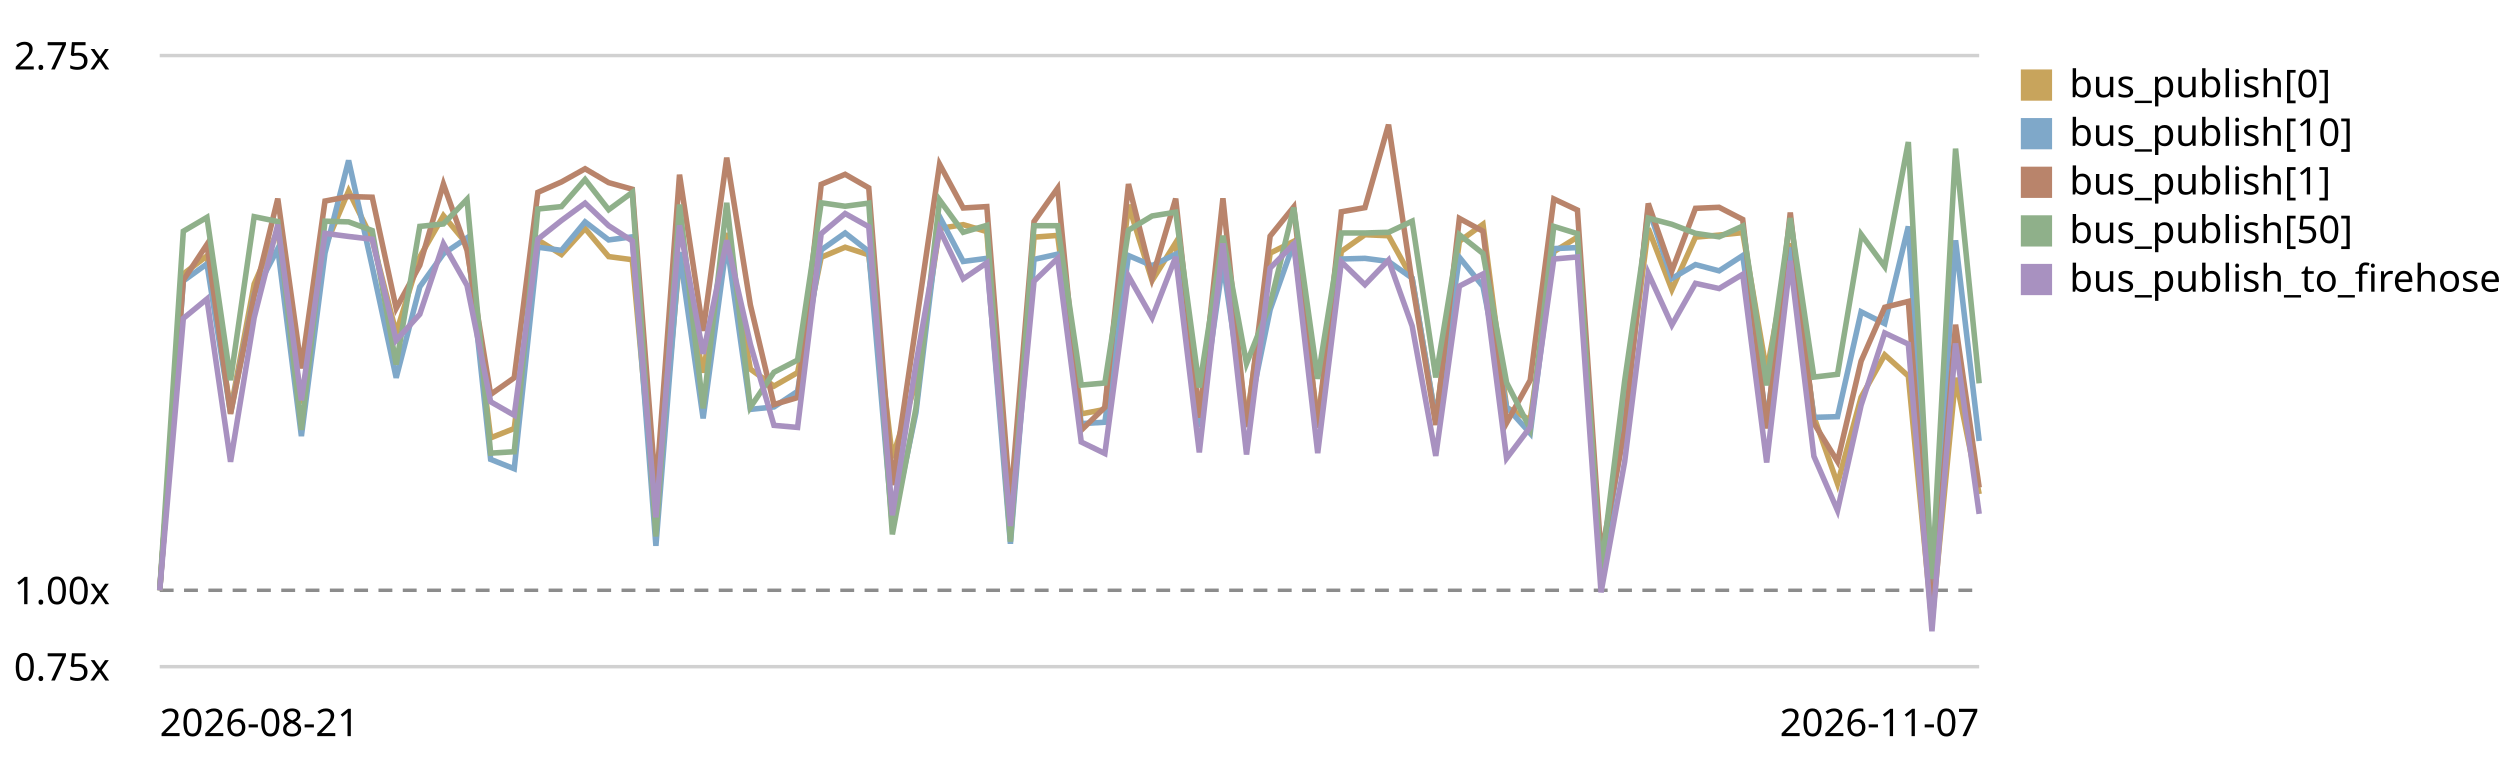
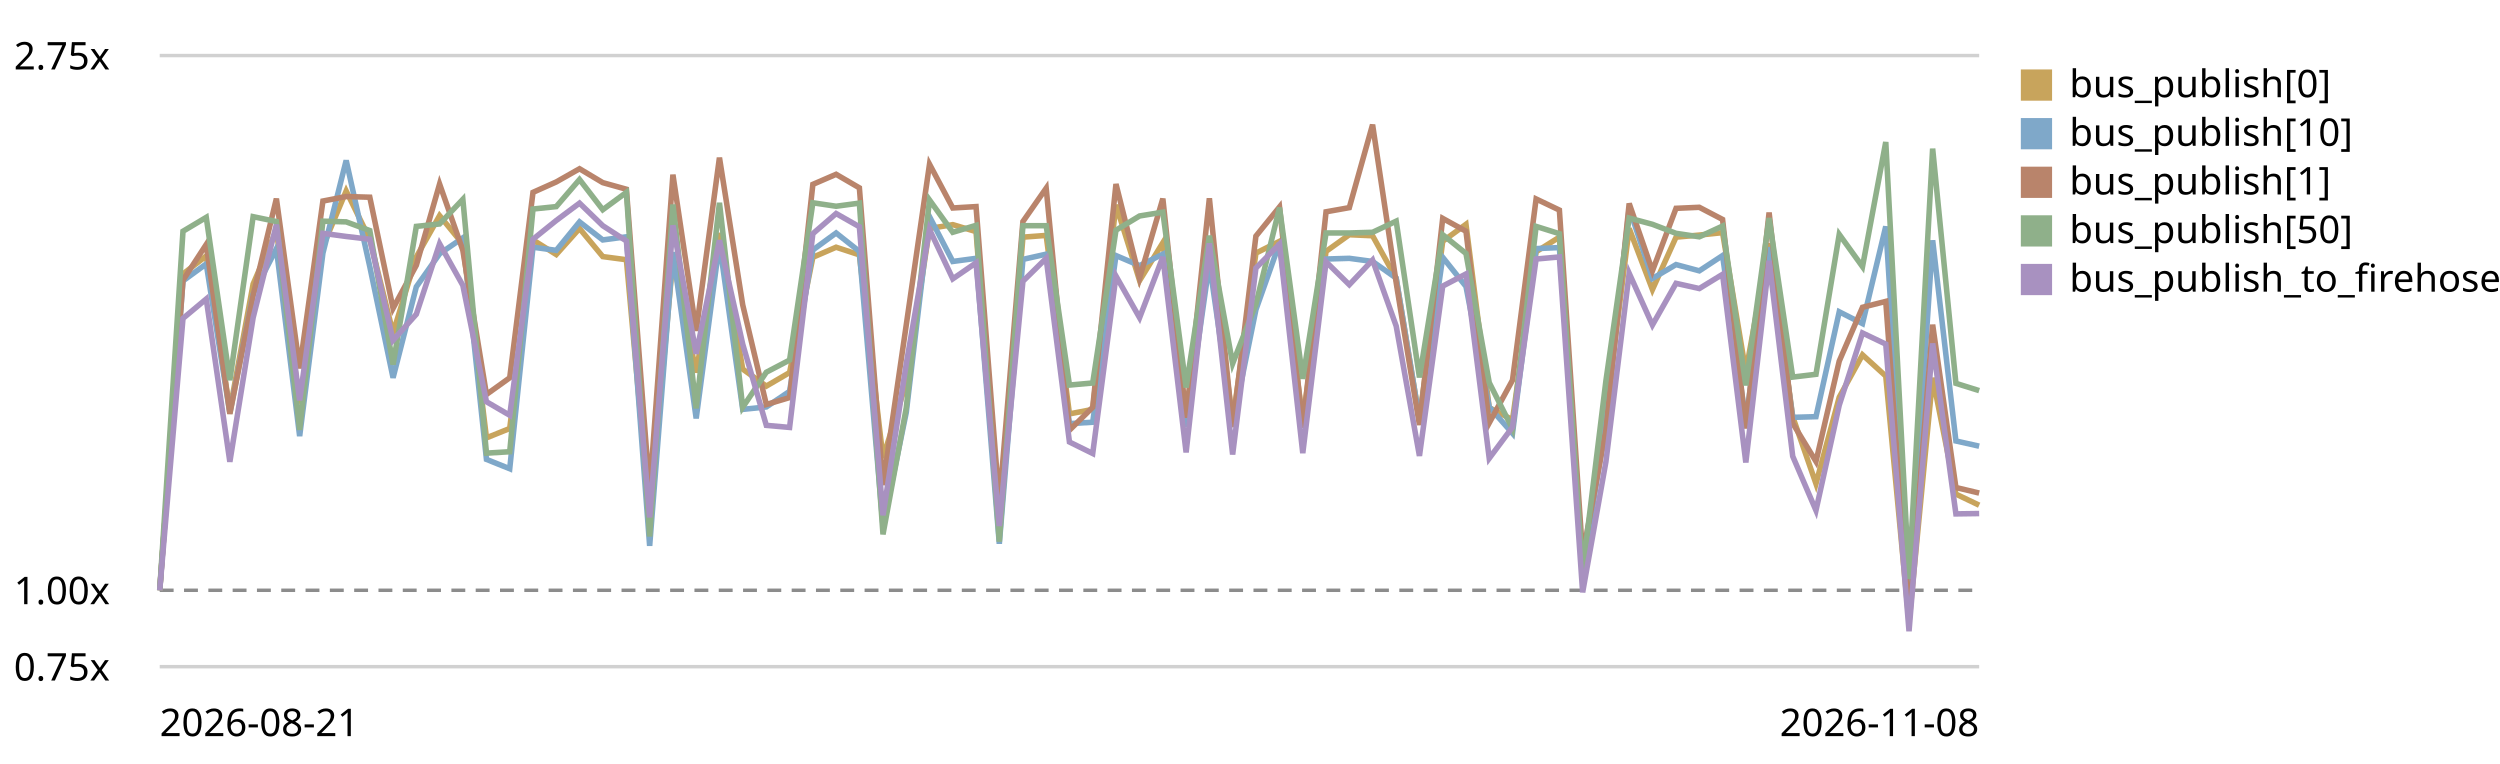
<svg xmlns="http://www.w3.org/2000/svg" viewBox="0 0 720 220" role="img" aria-label="EventBus.publish trend, relative to the first recorded run">
  <style>text{font:11px system-ui,sans-serif;fill:currentColor}.grid{stroke:currentColor;stroke-opacity:.18}.base{stroke:currentColor;stroke-opacity:.45;stroke-dasharray:4 3}</style>
  <line class="grid" x1="46" y1="192.0" x2="570" y2="192.0" />
  <text x="4" y="196.0">0.75x</text>
  <line class="base" x1="46" y1="170.0" x2="570" y2="170.0" />
  <text x="4" y="174.0">1.00x</text>
  <line class="grid" x1="46" y1="16.0" x2="570" y2="16.0" />
  <text x="4" y="20.0">2.75x</text>
-   <path d="M46.0,170.0 L52.8,78.9 L59.6,73.7 L66.4,118.1 L73.2,81.8 L80.0,66.3 L86.8,116.2 L93.6,71.0 L100.4,55.0 L107.2,68.9 L114.1,95.9 L120.9,74.0 L127.7,62.1 L134.5,70.3 L141.3,126.1 L148.1,123.4 L154.9,69.1 L161.7,73.3 L168.5,65.8 L175.3,73.9 L182.1,74.8 L188.9,148.9 L195.7,74.6 L202.5,107.3 L209.3,67.1 L216.1,106.3 L222.9,111.2 L229.7,107.3 L236.5,74.1 L243.4,71.2 L250.2,73.4 L257.0,131.9 L263.8,110.2 L270.6,65.8 L277.4,64.7 L284.2,66.7 L291.0,151.7 L297.8,68.3 L304.6,67.8 L311.4,119.2 L318.2,117.9 L325.0,59.0 L331.8,80.8 L338.6,69.9 L345.4,120.3 L352.2,68.0 L359.0,121.5 L365.8,72.9 L372.6,69.5 L379.5,121.1 L386.3,72.4 L393.1,67.6 L399.9,67.9 L406.7,80.2 L413.5,120.7 L420.3,69.5 L427.1,64.6 L433.9,117.4 L440.7,120.9 L447.5,72.5 L454.3,68.3 L461.1,165.0 L467.9,119.0 L474.7,65.8 L481.5,83.4 L488.3,68.3 L495.1,67.7 L501.9,67.0 L508.8,107.1 L515.6,70.1 L522.4,120.0 L529.2,139.3 L536.0,114.4 L542.8,102.2 L549.6,108.3 L556.4,179.2 L563.2,108.8 L570.0,142.3" fill="none" stroke="#c8a45c" stroke-width="1.6" />
+   <path d="M46.0,170.0 L52.7,78.9 L59.4,73.7 L66.2,118.1 L72.9,81.8 L79.6,66.3 L86.3,116.2 L93.0,71.0 L99.7,55.0 L106.5,68.9 L113.2,95.9 L119.9,74.0 L126.6,62.1 L133.3,70.3 L140.1,126.1 L146.8,123.4 L153.5,69.1 L160.2,73.3 L166.9,65.8 L173.6,73.9 L180.4,74.8 L187.1,148.9 L193.8,74.6 L200.5,107.3 L207.2,67.1 L213.9,106.3 L220.7,111.2 L227.4,107.3 L234.1,74.1 L240.8,71.2 L247.5,73.4 L254.3,131.9 L261.0,110.2 L267.7,65.8 L274.4,64.7 L281.1,66.7 L287.8,151.7 L294.6,68.3 L301.3,67.8 L308.0,119.2 L314.7,117.9 L321.4,59.0 L328.2,80.8 L334.9,69.9 L341.6,120.3 L348.3,68.0 L355.0,121.5 L361.7,72.9 L368.5,69.5 L375.2,121.1 L381.9,72.4 L388.6,67.6 L395.3,67.9 L402.1,80.2 L408.8,120.7 L415.5,69.5 L422.2,64.6 L428.9,117.4 L435.6,120.9 L442.4,72.5 L449.1,68.3 L455.8,165.0 L462.5,119.0 L469.2,65.8 L475.9,83.4 L482.7,68.3 L489.4,67.7 L496.1,67.0 L502.8,107.1 L509.5,70.1 L516.3,120.0 L523.0,139.3 L529.7,114.4 L536.4,102.2 L543.1,108.3 L549.8,179.2 L556.6,108.8 L563.3,142.3 L570.0,145.5" fill="none" stroke="#c8a45c" stroke-width="1.6" />
  <rect x="582" y="20" width="9" height="9" fill="#c8a45c" />
  <text x="596" y="28">bus_publish[0]</text>
-   <path d="M46.0,170.0 L52.8,80.9 L59.6,76.0 L66.4,119.0 L73.2,84.7 L80.0,71.6 L86.8,125.6 L93.6,72.9 L100.4,46.2 L107.2,76.8 L114.1,108.8 L120.9,82.6 L127.7,73.1 L134.5,68.5 L141.3,132.3 L148.1,135.0 L154.9,71.2 L161.7,72.1 L168.5,63.9 L175.3,69.1 L182.1,68.2 L188.9,157.2 L195.7,72.6 L202.5,120.5 L209.3,70.0 L216.1,117.9 L222.9,117.2 L229.7,112.7 L236.5,72.0 L243.4,67.1 L250.2,72.4 L257.0,151.4 L263.8,118.8 L270.6,62.4 L277.4,75.3 L284.2,74.4 L291.0,156.6 L297.8,74.7 L304.6,73.2 L311.4,122.0 L318.2,121.6 L325.0,73.6 L331.8,76.5 L338.6,73.2 L345.4,122.9 L352.2,75.8 L359.0,122.2 L365.8,89.2 L372.6,70.0 L379.5,123.0 L386.3,74.6 L393.1,74.4 L399.9,75.3 L406.7,80.1 L413.5,120.9 L420.3,74.1 L427.1,82.5 L433.9,117.2 L440.7,124.8 L447.5,71.6 L454.3,71.3 L461.1,164.7 L467.9,121.5 L474.7,59.9 L481.5,80.2 L488.3,76.2 L495.1,78.0 L501.9,73.6 L508.8,121.5 L515.6,71.2 L522.4,120.2 L529.2,120.0 L536.0,89.8 L542.8,93.2 L549.6,65.2 L556.4,172.0 L563.2,69.2 L570.0,127.0" fill="none" stroke="#7fa8c9" stroke-width="1.6" />
+   <path d="M46.0,170.0 L52.7,80.9 L59.4,76.0 L66.2,119.0 L72.9,84.7 L79.6,71.6 L86.3,125.6 L93.0,72.9 L99.7,46.2 L106.5,76.8 L113.2,108.8 L119.9,82.6 L126.6,73.1 L133.3,68.5 L140.1,132.3 L146.8,135.0 L153.5,71.2 L160.2,72.1 L166.9,63.9 L173.6,69.1 L180.4,68.2 L187.1,157.2 L193.8,72.6 L200.5,120.5 L207.2,70.0 L213.9,117.9 L220.7,117.2 L227.4,112.7 L234.1,72.0 L240.8,67.1 L247.5,72.4 L254.3,151.4 L261.0,118.8 L267.7,62.4 L274.4,75.3 L281.1,74.4 L287.8,156.6 L294.6,74.7 L301.3,73.2 L308.0,122.0 L314.7,121.6 L321.4,73.6 L328.2,76.5 L334.9,73.2 L341.6,122.9 L348.3,75.8 L355.0,122.2 L361.7,89.2 L368.5,70.0 L375.2,123.0 L381.9,74.6 L388.6,74.4 L395.3,75.3 L402.1,80.1 L408.8,120.9 L415.5,74.1 L422.2,82.5 L428.9,117.2 L435.6,124.8 L442.4,71.6 L449.1,71.3 L455.8,164.7 L462.5,121.5 L469.2,59.9 L475.9,80.2 L482.7,76.2 L489.4,78.0 L496.1,73.6 L502.8,121.5 L509.5,71.2 L516.3,120.2 L523.0,120.0 L529.7,89.8 L536.4,93.2 L543.1,65.2 L549.8,172.0 L556.6,69.2 L563.3,127.0 L570.0,128.5" fill="none" stroke="#7fa8c9" stroke-width="1.6" />
  <rect x="582" y="34" width="9" height="9" fill="#7fa8c9" />
  <text x="596" y="42">bus_publish[10]</text>
-   <path d="M46.0,170.0 L52.8,80.7 L59.6,70.4 L66.4,119.2 L73.2,85.1 L80.0,57.2 L86.8,106.1 L93.6,57.9 L100.4,56.6 L107.2,56.8 L114.1,88.8 L120.9,76.4 L127.7,53.0 L134.5,72.1 L141.3,113.6 L148.1,108.8 L154.9,55.4 L161.7,52.4 L168.5,48.6 L175.3,52.6 L182.1,54.5 L188.9,141.5 L195.7,50.3 L202.5,95.3 L209.3,45.4 L216.1,87.8 L222.9,116.5 L229.7,114.5 L236.5,53.1 L243.4,50.2 L250.2,54.1 L257.0,139.7 L263.8,93.6 L270.6,47.3 L277.4,59.9 L284.2,59.5 L291.0,144.9 L297.8,63.8 L304.6,54.2 L311.4,123.9 L318.2,117.3 L325.0,53.0 L331.8,80.1 L338.6,57.2 L345.4,120.3 L352.2,57.1 L359.0,123.0 L365.8,68.0 L372.6,59.6 L379.5,123.2 L386.3,61.0 L393.1,59.8 L399.9,35.9 L406.7,81.4 L413.5,122.4 L420.3,62.9 L427.1,66.6 L433.9,121.8 L440.7,109.5 L447.5,57.3 L454.3,60.5 L461.1,160.0 L467.9,123.9 L474.7,58.6 L481.5,78.0 L488.3,60.0 L495.1,59.7 L501.9,63.2 L508.8,123.4 L515.6,61.2 L522.4,121.9 L529.2,132.9 L536.0,104.0 L542.8,88.5 L549.6,86.8 L556.4,178.3 L563.2,93.5 L570.0,140.4" fill="none" stroke="#b9846b" stroke-width="1.6" />
+   <path d="M46.0,170.0 L52.7,80.7 L59.4,70.4 L66.2,119.2 L72.9,85.1 L79.6,57.2 L86.3,106.1 L93.0,57.9 L99.7,56.6 L106.5,56.8 L113.2,88.8 L119.9,76.4 L126.6,53.0 L133.3,72.1 L140.1,113.6 L146.8,108.8 L153.5,55.4 L160.2,52.4 L166.9,48.6 L173.6,52.6 L180.4,54.5 L187.1,141.5 L193.8,50.3 L200.5,95.3 L207.2,45.4 L213.9,87.8 L220.7,116.5 L227.4,114.5 L234.1,53.1 L240.8,50.2 L247.5,54.1 L254.3,139.7 L261.0,93.6 L267.7,47.3 L274.4,59.9 L281.1,59.5 L287.8,144.9 L294.6,63.8 L301.3,54.2 L308.0,123.9 L314.7,117.3 L321.4,53.0 L328.2,80.1 L334.9,57.2 L341.6,120.3 L348.3,57.1 L355.0,123.0 L361.7,68.0 L368.5,59.6 L375.2,123.2 L381.9,61.0 L388.6,59.8 L395.3,35.9 L402.1,81.4 L408.8,122.4 L415.5,62.9 L422.2,66.6 L428.9,121.8 L435.6,109.5 L442.4,57.3 L449.1,60.5 L455.8,160.0 L462.5,123.9 L469.2,58.6 L475.9,78.0 L482.7,60.0 L489.4,59.7 L496.1,63.2 L502.8,123.4 L509.5,61.2 L516.3,121.9 L523.0,132.9 L529.7,104.0 L536.4,88.5 L543.1,86.8 L549.8,178.3 L556.6,93.5 L563.3,140.4 L570.0,142.0" fill="none" stroke="#b9846b" stroke-width="1.6" />
  <rect x="582" y="48" width="9" height="9" fill="#b9846b" />
  <text x="596" y="56">bus_publish[1]</text>
-   <path d="M46.0,170.0 L52.8,66.6 L59.6,62.6 L66.4,109.5 L73.2,62.4 L80.0,63.8 L86.8,123.8 L93.6,63.7 L100.4,63.9 L107.2,66.4 L114.1,105.0 L120.9,65.2 L127.7,64.5 L134.5,57.4 L141.3,130.5 L148.1,130.1 L154.9,60.2 L161.7,59.5 L168.5,51.7 L175.3,60.4 L182.1,55.4 L188.9,154.5 L195.7,58.9 L202.5,117.6 L209.3,58.4 L216.1,117.3 L222.9,107.2 L229.7,103.7 L236.5,58.4 L243.4,59.4 L250.2,58.5 L257.0,153.9 L263.8,117.5 L270.6,57.6 L277.4,66.9 L284.2,64.9 L291.0,156.0 L297.8,65.0 L304.6,65.0 L311.4,110.9 L318.2,110.3 L325.0,66.3 L331.8,62.2 L338.6,61.1 L345.4,111.6 L352.2,67.9 L359.0,104.7 L365.8,87.6 L372.6,59.8 L379.5,109.1 L386.3,67.1 L393.1,67.1 L399.9,66.9 L406.7,63.7 L413.5,108.7 L420.3,67.6 L427.1,73.0 L433.9,110.2 L440.7,123.5 L447.5,65.2 L454.3,67.3 L461.1,164.4 L467.9,109.7 L474.7,62.8 L481.5,64.6 L488.3,67.2 L495.1,68.2 L501.9,65.1 L508.8,111.0 L515.6,62.8 L522.4,108.6 L529.2,107.8 L536.0,67.5 L542.8,76.8 L549.6,40.9 L556.4,166.7 L563.2,42.8 L570.0,110.4" fill="none" stroke="#8fb08a" stroke-width="1.6" />
+   <path d="M46.0,170.0 L52.7,66.6 L59.4,62.6 L66.2,109.5 L72.9,62.4 L79.6,63.8 L86.3,123.8 L93.0,63.7 L99.7,63.9 L106.5,66.4 L113.2,105.0 L119.9,65.2 L126.6,64.5 L133.3,57.4 L140.1,130.5 L146.8,130.1 L153.5,60.2 L160.2,59.5 L166.9,51.7 L173.6,60.4 L180.4,55.4 L187.1,154.5 L193.8,58.9 L200.5,117.6 L207.2,58.4 L213.9,117.3 L220.7,107.2 L227.4,103.7 L234.1,58.4 L240.8,59.4 L247.5,58.5 L254.3,153.9 L261.0,117.5 L267.7,57.6 L274.4,66.9 L281.1,64.9 L287.8,156.0 L294.6,65.0 L301.3,65.0 L308.0,110.9 L314.7,110.3 L321.4,66.3 L328.2,62.2 L334.9,61.1 L341.6,111.6 L348.3,67.9 L355.0,104.7 L361.7,87.6 L368.5,59.8 L375.2,109.1 L381.9,67.1 L388.6,67.1 L395.3,66.9 L402.1,63.7 L408.8,108.7 L415.5,67.6 L422.2,73.0 L428.9,110.2 L435.6,123.5 L442.4,65.2 L449.1,67.3 L455.8,164.4 L462.5,109.7 L469.2,62.8 L475.9,64.6 L482.7,67.2 L489.4,68.2 L496.1,65.1 L502.8,111.0 L509.5,62.8 L516.3,108.6 L523.0,107.8 L529.7,67.5 L536.4,76.8 L543.1,40.9 L549.8,166.7 L556.6,42.8 L563.3,110.4 L570.0,112.5" fill="none" stroke="#8fb08a" stroke-width="1.6" />
  <rect x="582" y="62" width="9" height="9" fill="#8fb08a" />
  <text x="596" y="70">bus_publish[50]</text>
-   <path d="M46.0,170.0 L52.8,91.7 L59.6,86.1 L66.4,133.0 L73.2,91.5 L80.0,64.7 L86.8,115.3 L93.6,67.2 L100.4,68.1 L107.2,68.9 L114.1,98.0 L120.9,90.5 L127.7,70.2 L134.5,82.2 L141.3,115.7 L148.1,119.6 L154.9,68.9 L161.7,63.5 L168.5,58.5 L175.3,65.0 L182.1,69.4 L188.9,149.0 L195.7,64.9 L202.5,101.9 L209.3,69.2 L216.1,99.1 L222.9,122.5 L229.7,123.1 L236.5,67.3 L243.4,61.5 L250.2,65.3 L257.0,148.4 L263.8,104.8 L270.6,66.1 L277.4,80.3 L284.2,75.7 L291.0,151.5 L297.8,81.0 L304.6,74.4 L311.4,127.3 L318.2,130.6 L325.0,79.5 L331.8,91.5 L338.6,74.0 L345.4,130.3 L352.2,70.1 L359.0,130.9 L365.8,77.2 L372.6,70.3 L379.5,130.5 L386.3,75.4 L393.1,82.0 L399.9,74.9 L406.7,93.9 L413.5,131.3 L420.3,82.4 L427.1,78.9 L433.9,132.0 L440.7,123.0 L447.5,74.6 L454.3,74.0 L461.1,170.6 L467.9,133.0 L474.7,78.7 L481.5,93.6 L488.3,81.6 L495.1,83.1 L501.9,79.0 L508.8,133.2 L515.6,75.1 L522.4,131.4 L529.2,147.0 L536.0,116.7 L542.8,95.9 L549.6,99.1 L556.4,181.8 L563.2,98.9 L570.0,148.0" fill="none" stroke="#a891c0" stroke-width="1.6" />
+   <path d="M46.0,170.0 L52.7,91.7 L59.4,86.1 L66.2,133.0 L72.9,91.5 L79.6,64.7 L86.3,115.3 L93.0,67.2 L99.7,68.1 L106.5,68.9 L113.2,98.0 L119.9,90.5 L126.6,70.2 L133.3,82.2 L140.1,115.7 L146.8,119.6 L153.5,68.9 L160.2,63.5 L166.9,58.5 L173.6,65.0 L180.4,69.4 L187.1,149.0 L193.8,64.9 L200.5,101.9 L207.2,69.2 L213.9,99.1 L220.7,122.5 L227.4,123.1 L234.1,67.3 L240.8,61.5 L247.5,65.3 L254.3,148.4 L261.0,104.8 L267.7,66.1 L274.4,80.3 L281.1,75.7 L287.8,151.5 L294.6,81.0 L301.3,74.4 L308.0,127.3 L314.7,130.6 L321.4,79.5 L328.2,91.5 L334.9,74.0 L341.6,130.3 L348.3,70.1 L355.0,130.9 L361.7,77.2 L368.5,70.3 L375.2,130.5 L381.9,75.4 L388.6,82.0 L395.3,74.9 L402.1,93.9 L408.8,131.3 L415.5,82.4 L422.2,78.9 L428.9,132.0 L435.6,123.0 L442.4,74.6 L449.1,74.0 L455.8,170.6 L462.5,133.0 L469.2,78.7 L475.9,93.6 L482.7,81.6 L489.4,83.1 L496.1,79.0 L502.8,133.2 L509.5,75.1 L516.3,131.4 L523.0,147.0 L529.7,116.7 L536.4,95.9 L543.1,99.1 L549.8,181.8 L556.6,98.9 L563.3,148.0 L570.0,147.9" fill="none" stroke="#a891c0" stroke-width="1.6" />
  <rect x="582" y="76" width="9" height="9" fill="#a891c0" />
  <text x="596" y="84">bus_publish_to_firehose</text>
  <text x="46" y="212">2026-08-21</text>
-   <text x="570" y="212" text-anchor="end">2026-11-07</text>
+   <text x="570" y="212" text-anchor="end">2026-11-08</text>
</svg>
